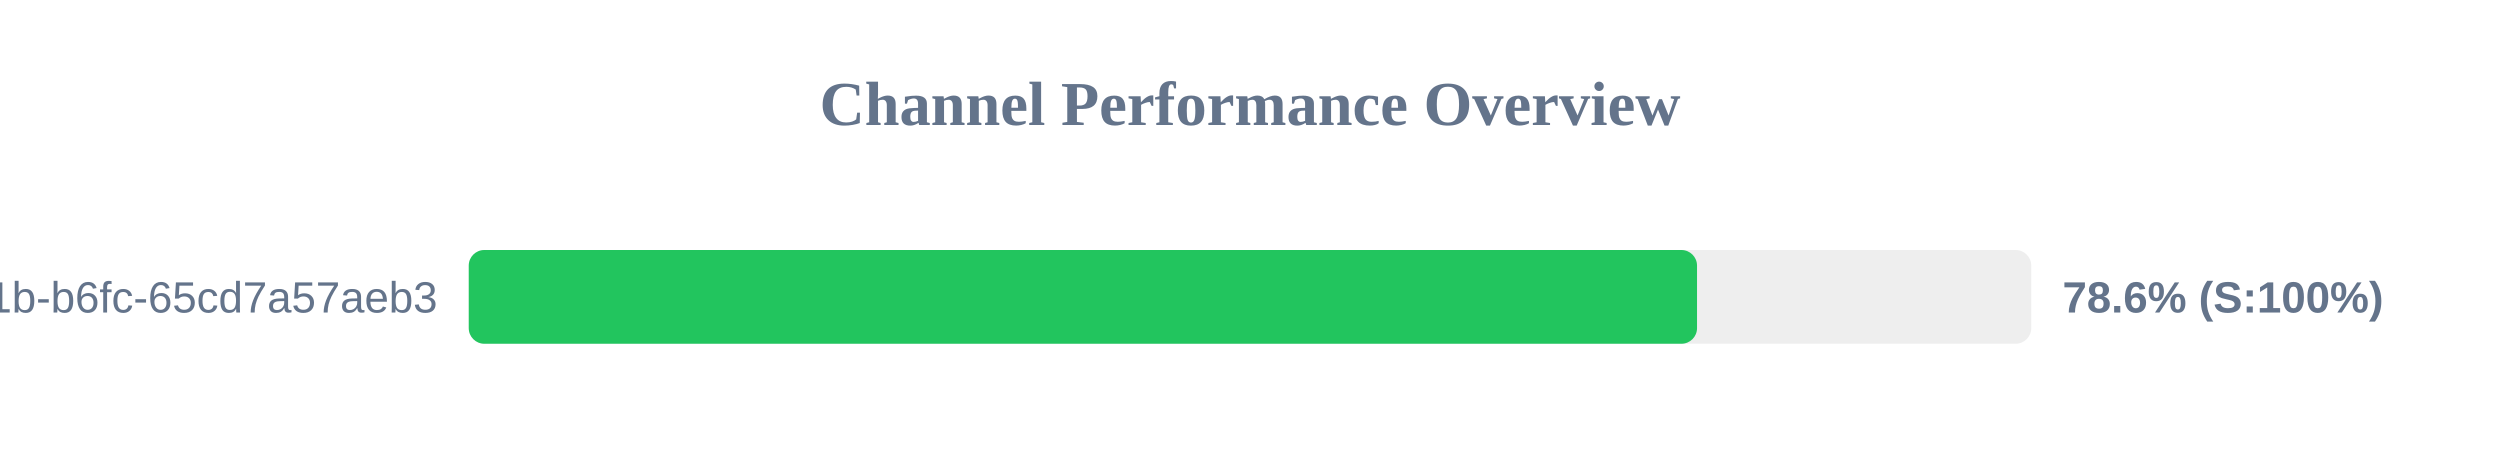
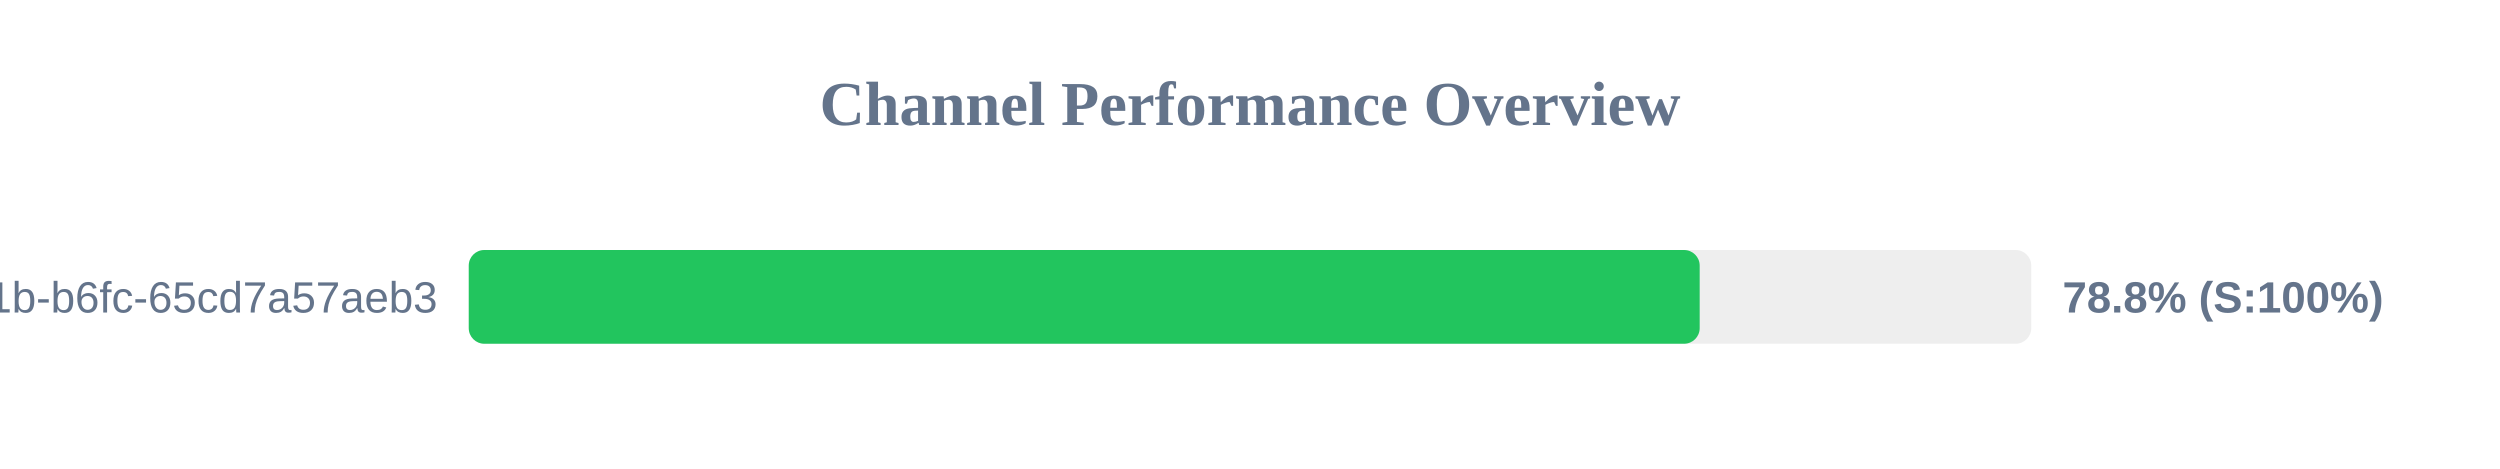
<svg xmlns="http://www.w3.org/2000/svg" width="800" height="150" version="1.1">
  <style>
        .row { font: 14px Arial; fill: #64748b; }
        .score { font: bold 14px Arial; fill: #64748b; }
    </style>
  <text x="400" y="40" text-anchor="middle" font-size="20px" font-weight="bold" fill="#64748b">Channel Performance Overview</text>
  <rect x="150" y="80" width="500" height="30" fill="#eee" rx="5" />
-   <rect x="150" y="80" width="393.05" height="30" fill="#22c55e" rx="5" />
+   <rect x="150" y="80" width="393.9" height="30" fill="#22c55e" rx="5" />
  <text x="140" y="100" text-anchor="end" class="row">?uuid=9c859345-959f-491b-b6fc-65cd7a57aeb3</text>
-   <text x="660" y="100" text-anchor="start" class="score">78.6% (S:100%)</text>
+   <text x="660" y="100" text-anchor="start" class="score">78.8% (S:100%)</text>
</svg>
